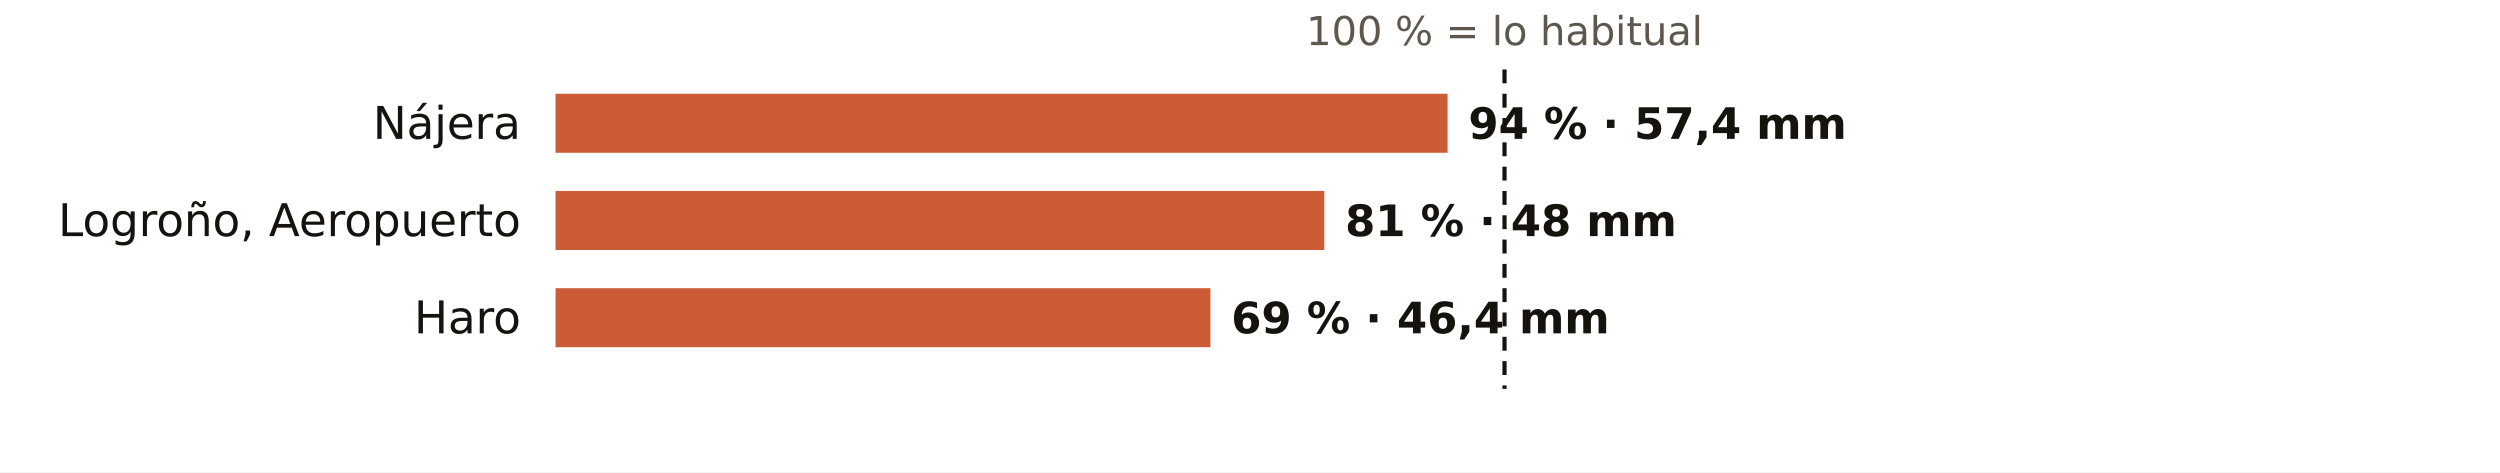
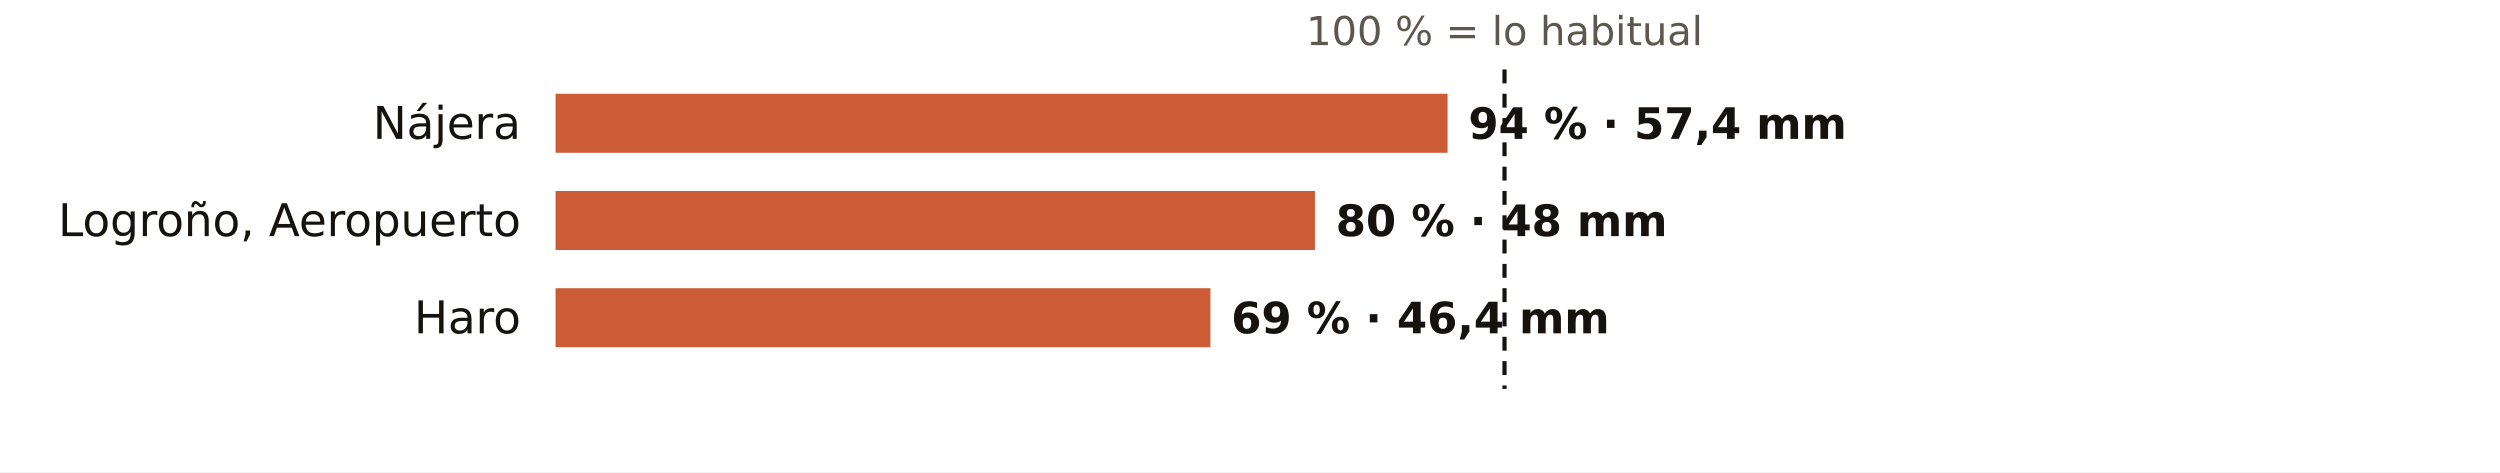
<svg xmlns="http://www.w3.org/2000/svg" viewBox="0 0 720 136" width="720" height="136" role="img" aria-label="El otoño en los pluviómetros de AEMET de La Rioja: % de lo habitual">
  <rect width="720" height="136" fill="#FFFFFF" />
  <text x="433.3" y="13.0" font-size="11.5" fill="#5E574E" text-anchor="middle" font-weight="400" font-family="Public Sans, DejaVu Sans, Arial, sans-serif">100 % = lo habitual</text>
  <text x="150.0" y="40.0" font-size="13" fill="#16130F" text-anchor="end" font-weight="500" font-family="Public Sans, DejaVu Sans, Arial, sans-serif">Nájera</text>
  <rect x="160" y="27" width="256.9" height="17" fill="#C4461A" opacity="0.88" />
  <text x="422.9" y="40.0" font-size="12.5" fill="#16130F" text-anchor="start" font-weight="600" font-family="Public Sans, DejaVu Sans, Arial, sans-serif">94 % · 57,4 mm</text>
  <text x="150.0" y="68.0" font-size="13" fill="#16130F" text-anchor="end" font-weight="500" font-family="Public Sans, DejaVu Sans, Arial, sans-serif">Logroño, Aeropuerto</text>
-   <rect x="160" y="55" width="221.4" height="17" fill="#C4461A" opacity="0.88" />
-   <text x="387.4" y="68.0" font-size="12.5" fill="#16130F" text-anchor="start" font-weight="600" font-family="Public Sans, DejaVu Sans, Arial, sans-serif">81 % · 48 mm</text>
+   <rect x="160" y="55" width="218.7" height="17" fill="#C4461A" opacity="0.88" />
+   <text x="384.7" y="68.0" font-size="12.5" fill="#16130F" text-anchor="start" font-weight="600" font-family="Public Sans, DejaVu Sans, Arial, sans-serif">80 % · 48 mm</text>
  <text x="150.0" y="96.0" font-size="13" fill="#16130F" text-anchor="end" font-weight="500" font-family="Public Sans, DejaVu Sans, Arial, sans-serif">Haro</text>
  <rect x="160" y="83" width="188.6" height="17" fill="#C4461A" opacity="0.88" />
  <text x="354.6" y="96.0" font-size="12.5" fill="#16130F" text-anchor="start" font-weight="600" font-family="Public Sans, DejaVu Sans, Arial, sans-serif">69 % · 46,4 mm</text>
  <line x1="433.3" x2="433.3" y1="20" y2="112" stroke="#16130F" stroke-width="1.2" stroke-dasharray="4 3" />
</svg>
